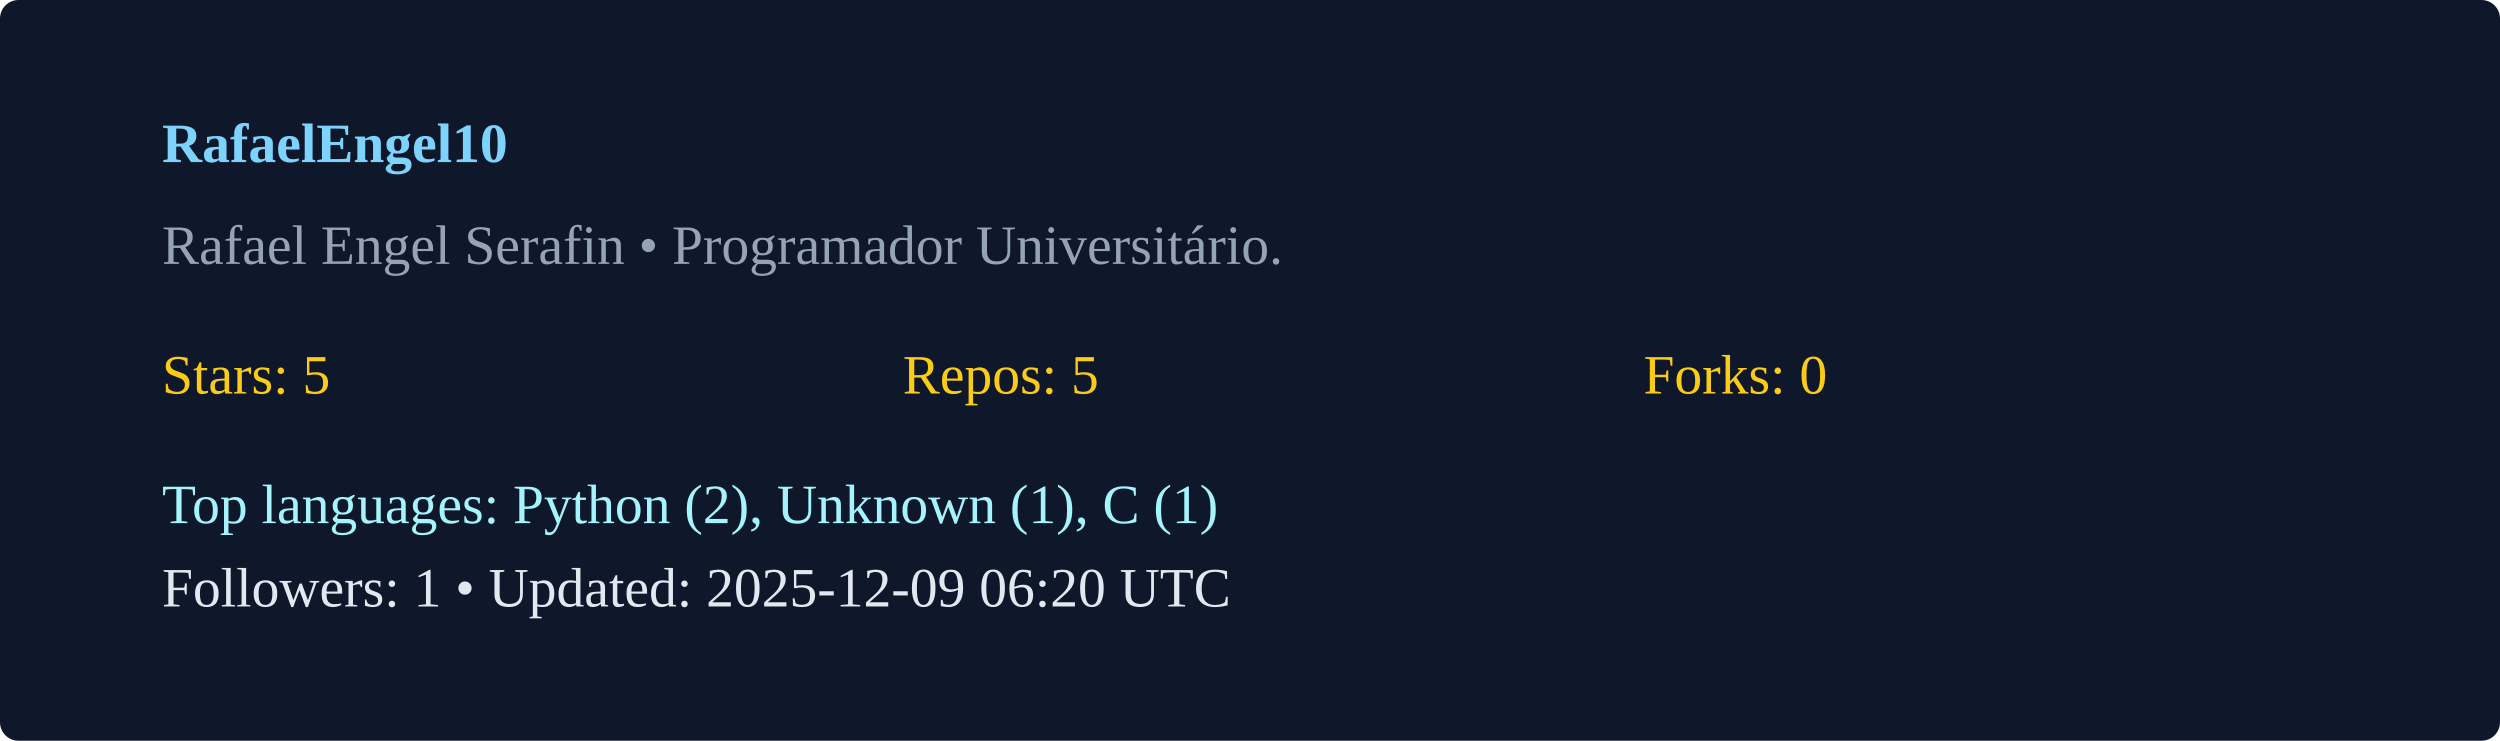
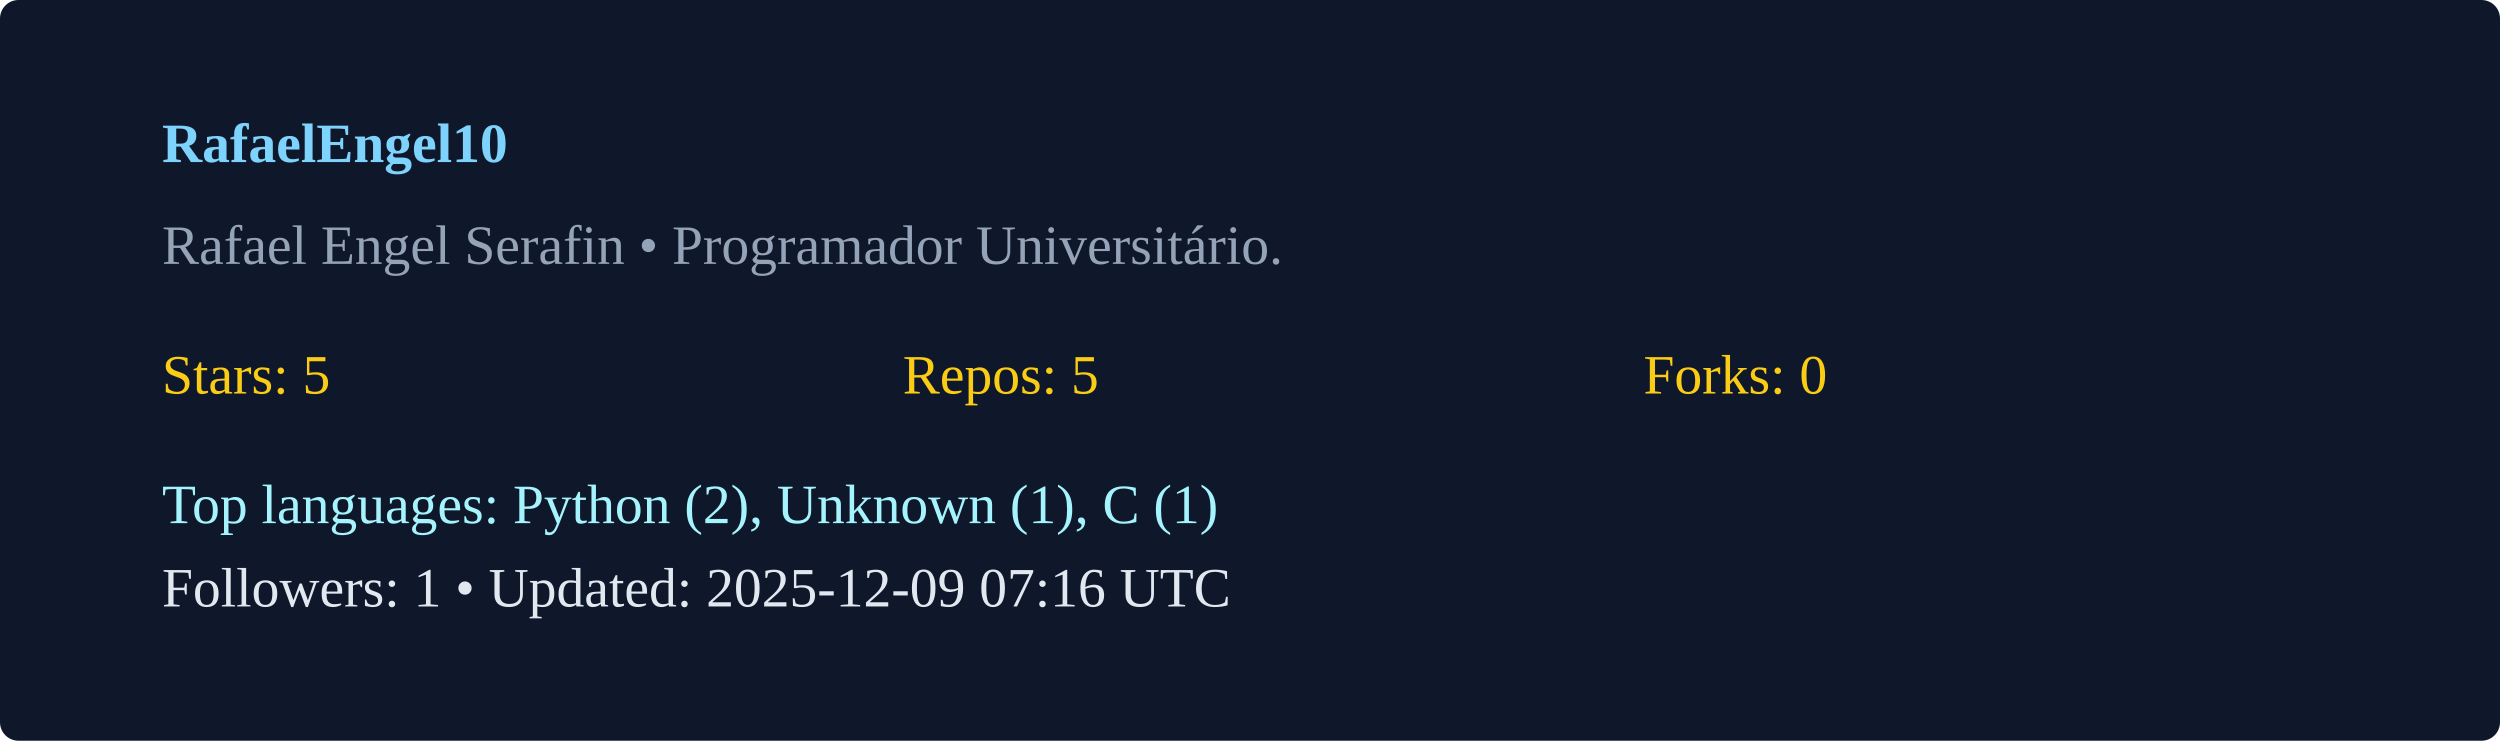
<svg xmlns="http://www.w3.org/2000/svg" width="540" height="160" viewBox="0 0 540 160">
  <rect width="100%" height="100%" rx="4" fill="#0f172a" />
  <g transform="translate(35,35)">
    <text x="0" y="0" fill="#7dd3fc" font-weight="600">RafaelEngel10</text>
    <text x="0" y="22" fill="#94a3b8">Rafael Engel Serafin  • Programador Universitário. </text>
    <g transform="translate(0,50)">
      <text x="0" y="0" fill="#facc15">Stars: 5</text>
      <text x="160" y="0" fill="#facc15">Repos: 5</text>
      <text x="320" y="0" fill="#facc15">Forks: 0</text>
      <text x="0" y="28" fill="#a5f3fc">Top languages: Python (2), Unknown (1), C (1)</text>
-       <text x="0" y="46" fill="#e2e8f0">Followers: 1 • Updated: 2025-12-09 06:20 UTC</text>
+       <text x="0" y="46" fill="#e2e8f0">Followers: 1 • Updated: 2025-12-09 07:16 UTC</text>
    </g>
  </g>
</svg>
